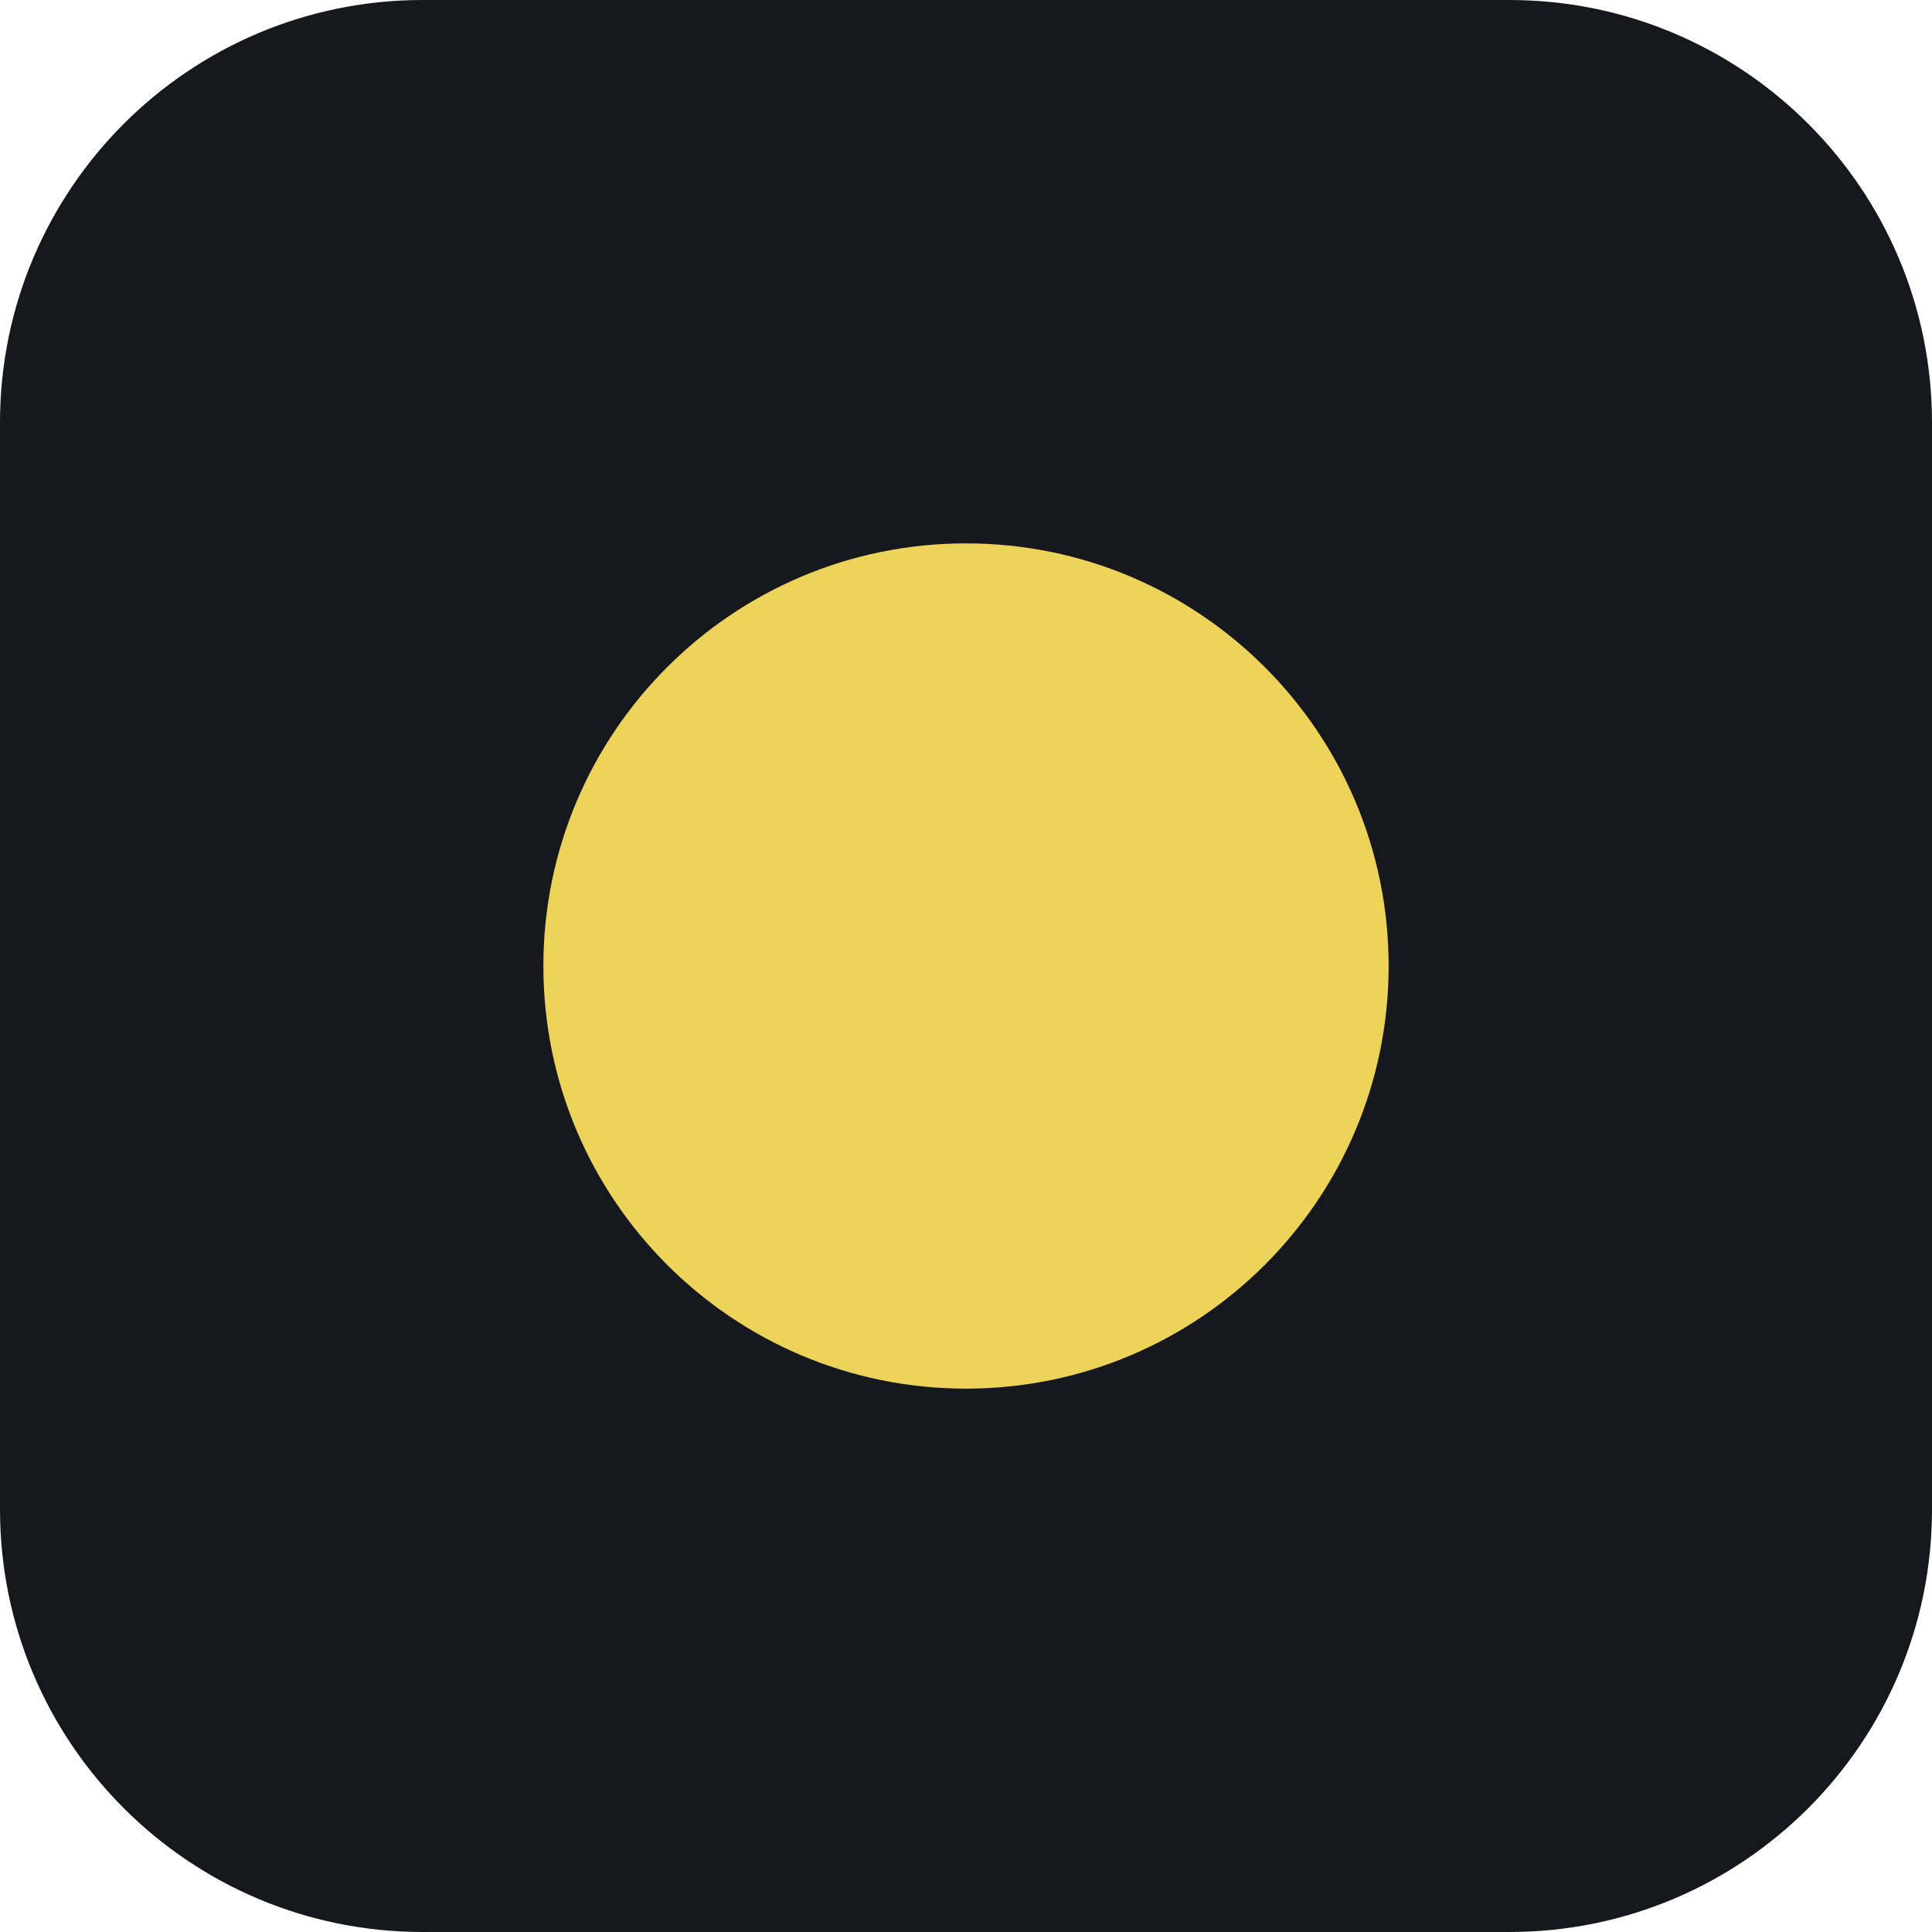
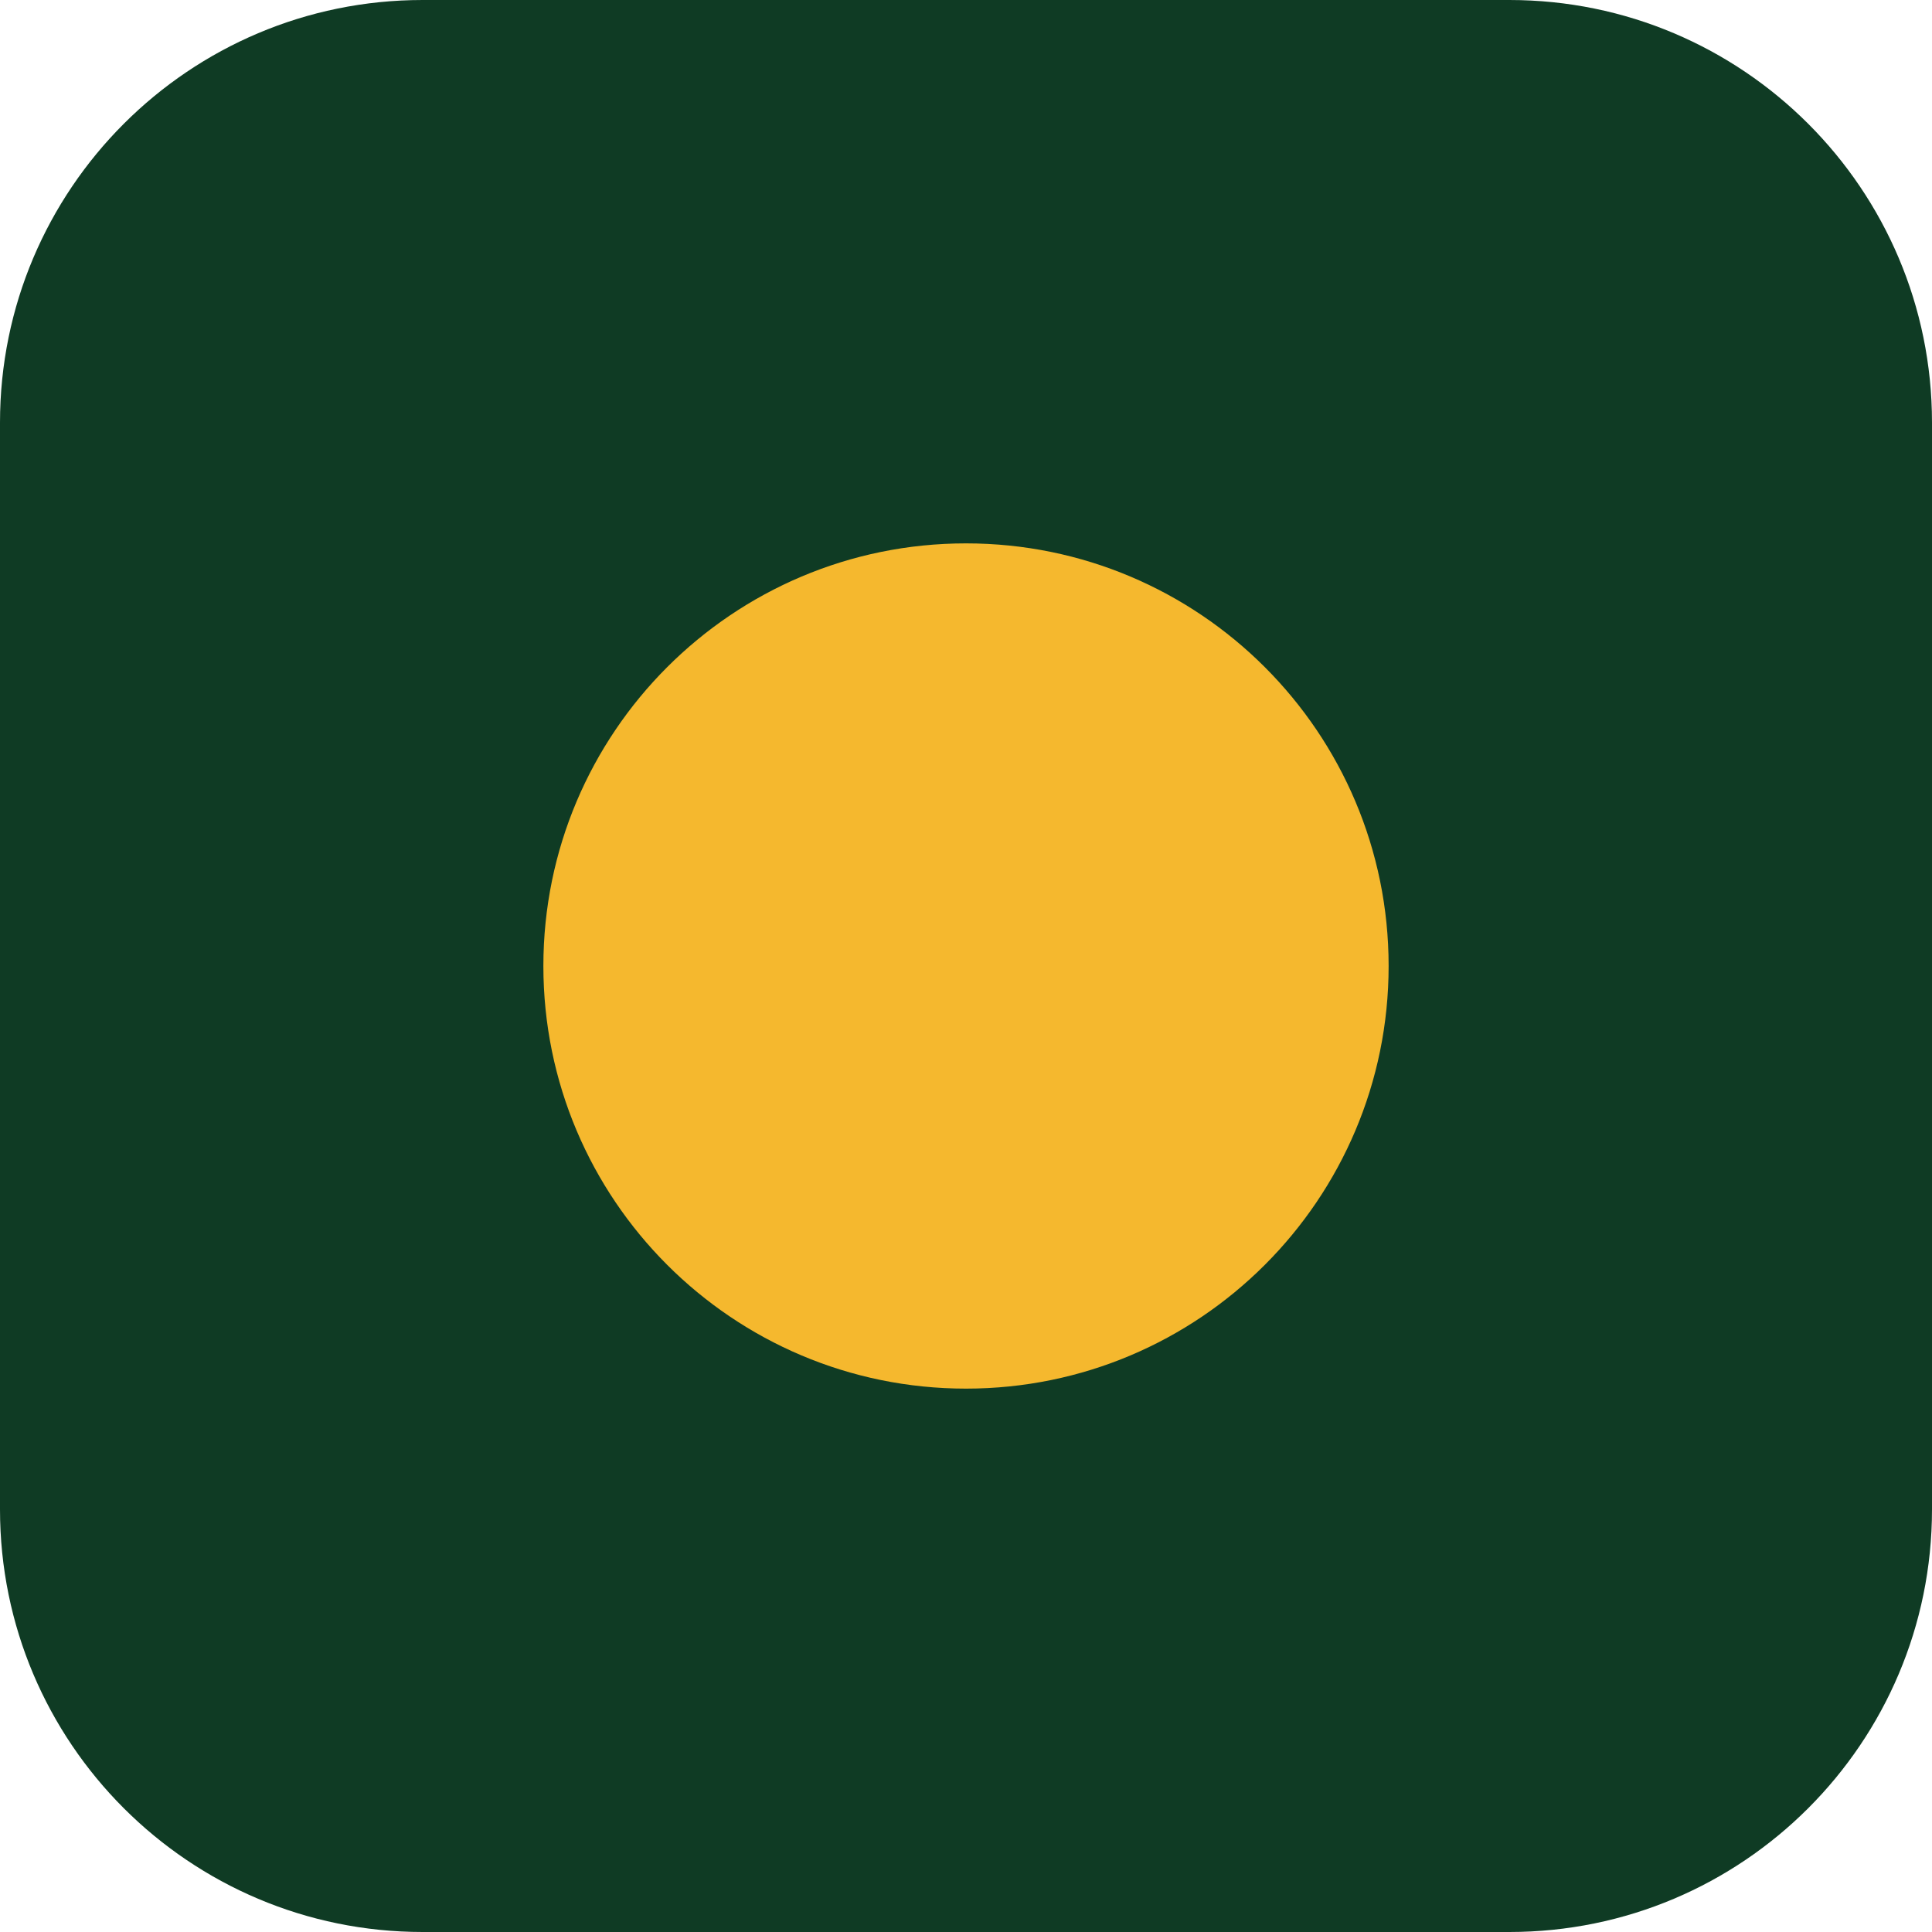
<svg xmlns="http://www.w3.org/2000/svg" viewBox="0 0 32 32">
-   <rect width="32" height="32" rx="7" fill="#15191D" />
-   <circle cx="16" cy="16" r="7" fill="#EDD35A" />
+   <rect width="32" height="32" rx="7" fill="#0F3B24" />
+   <circle cx="16" cy="16" r="7" fill="#F5B82E" />
</svg>
